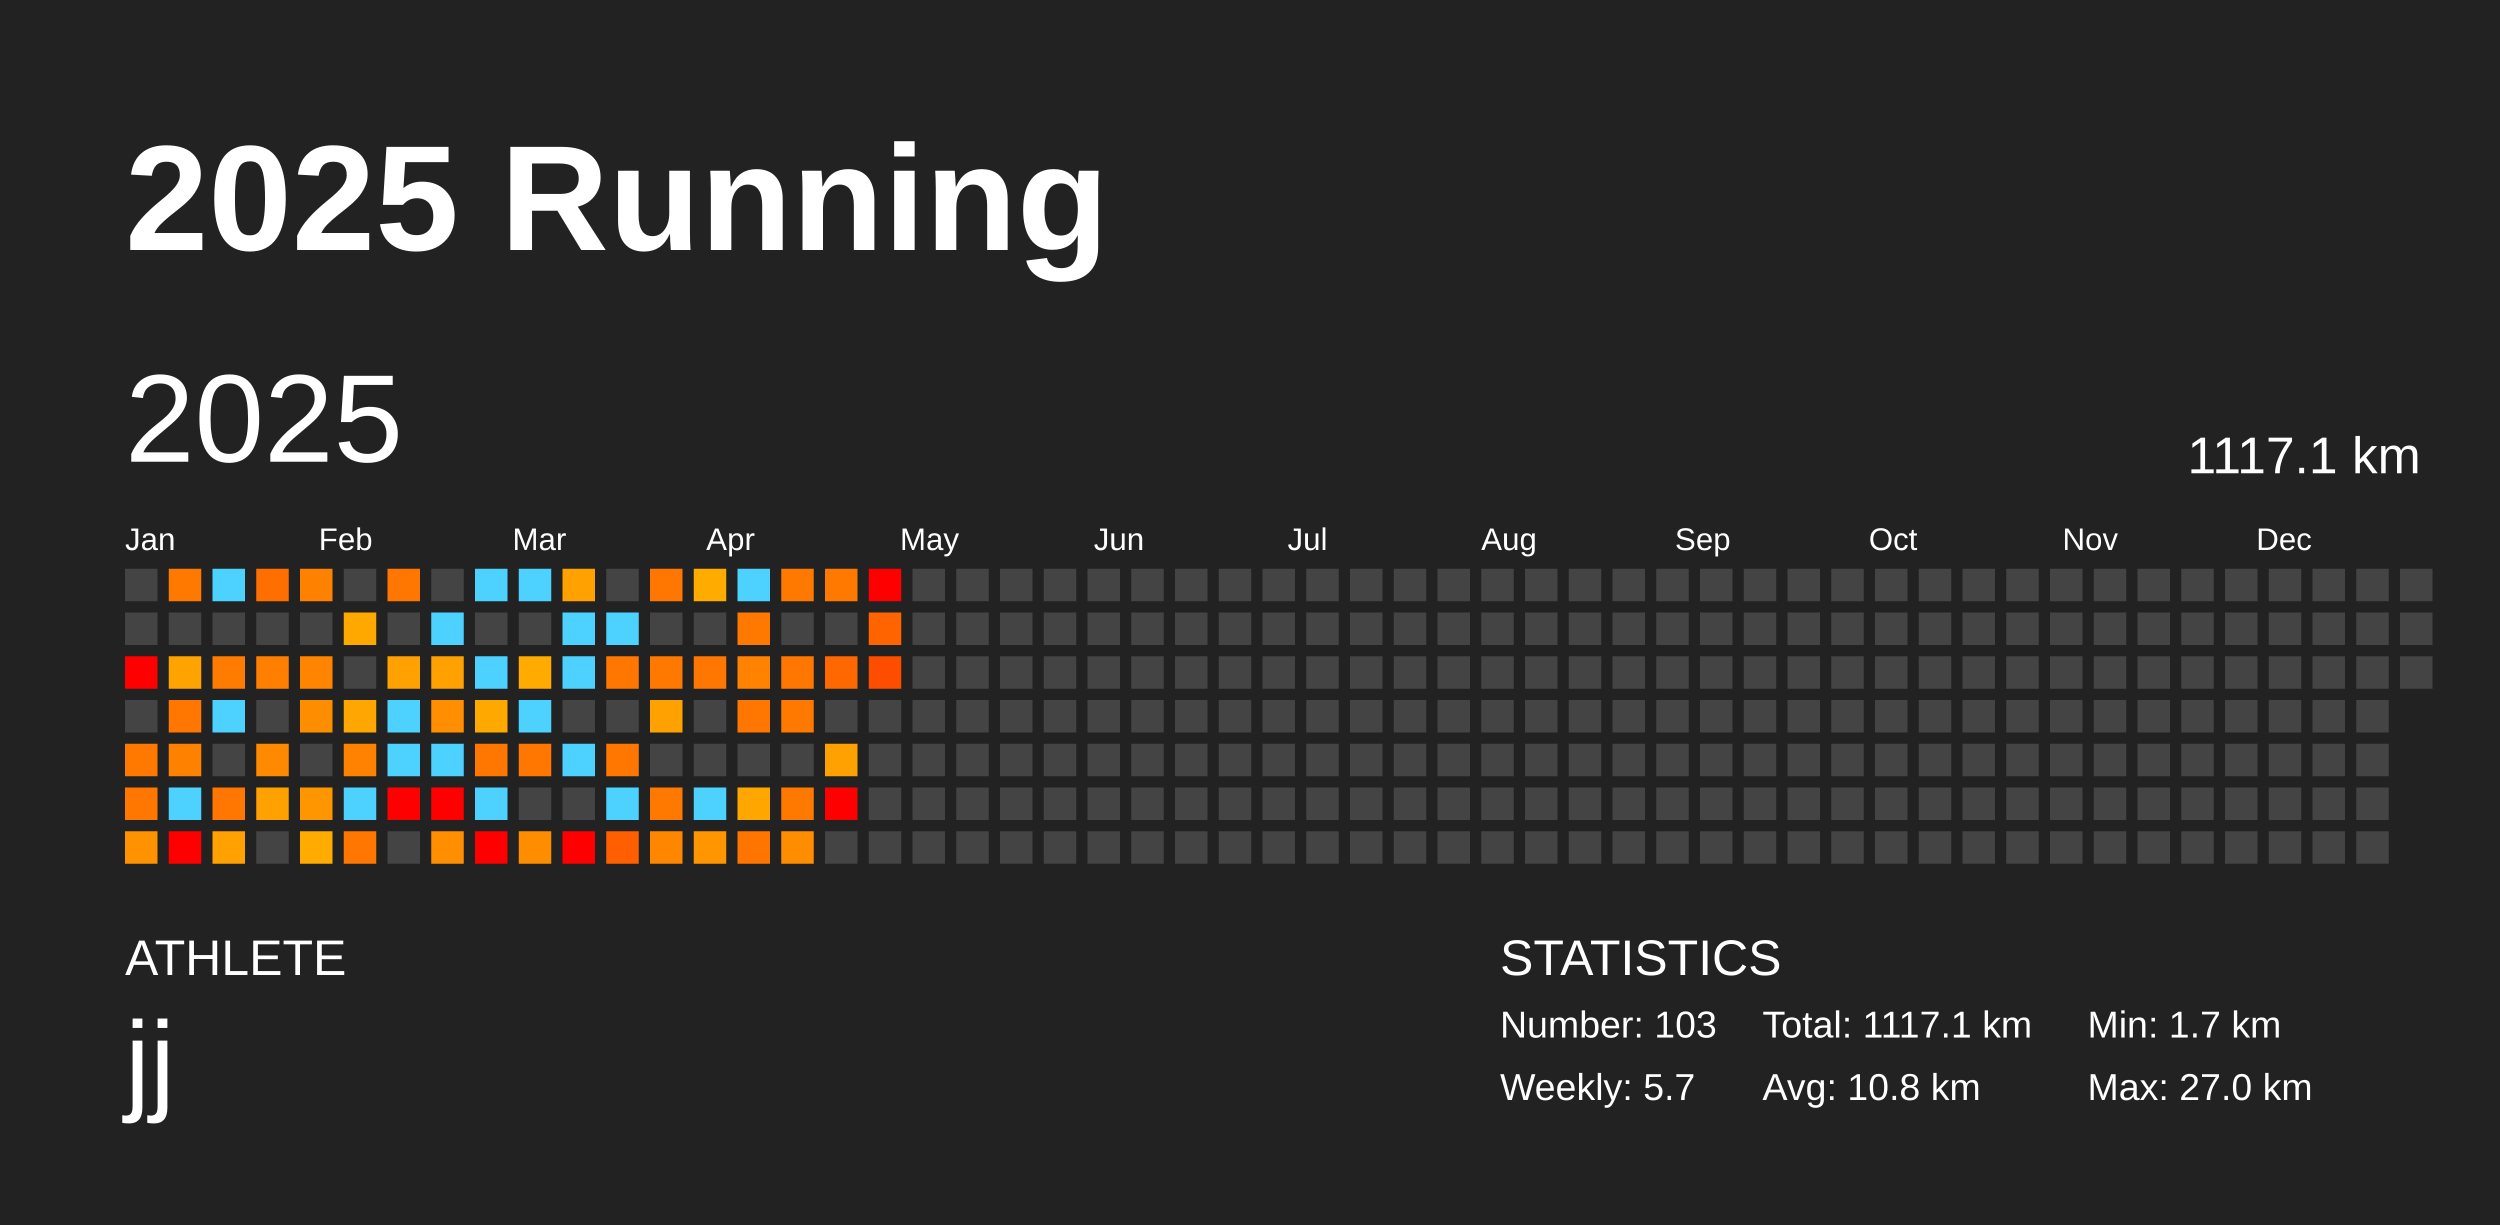
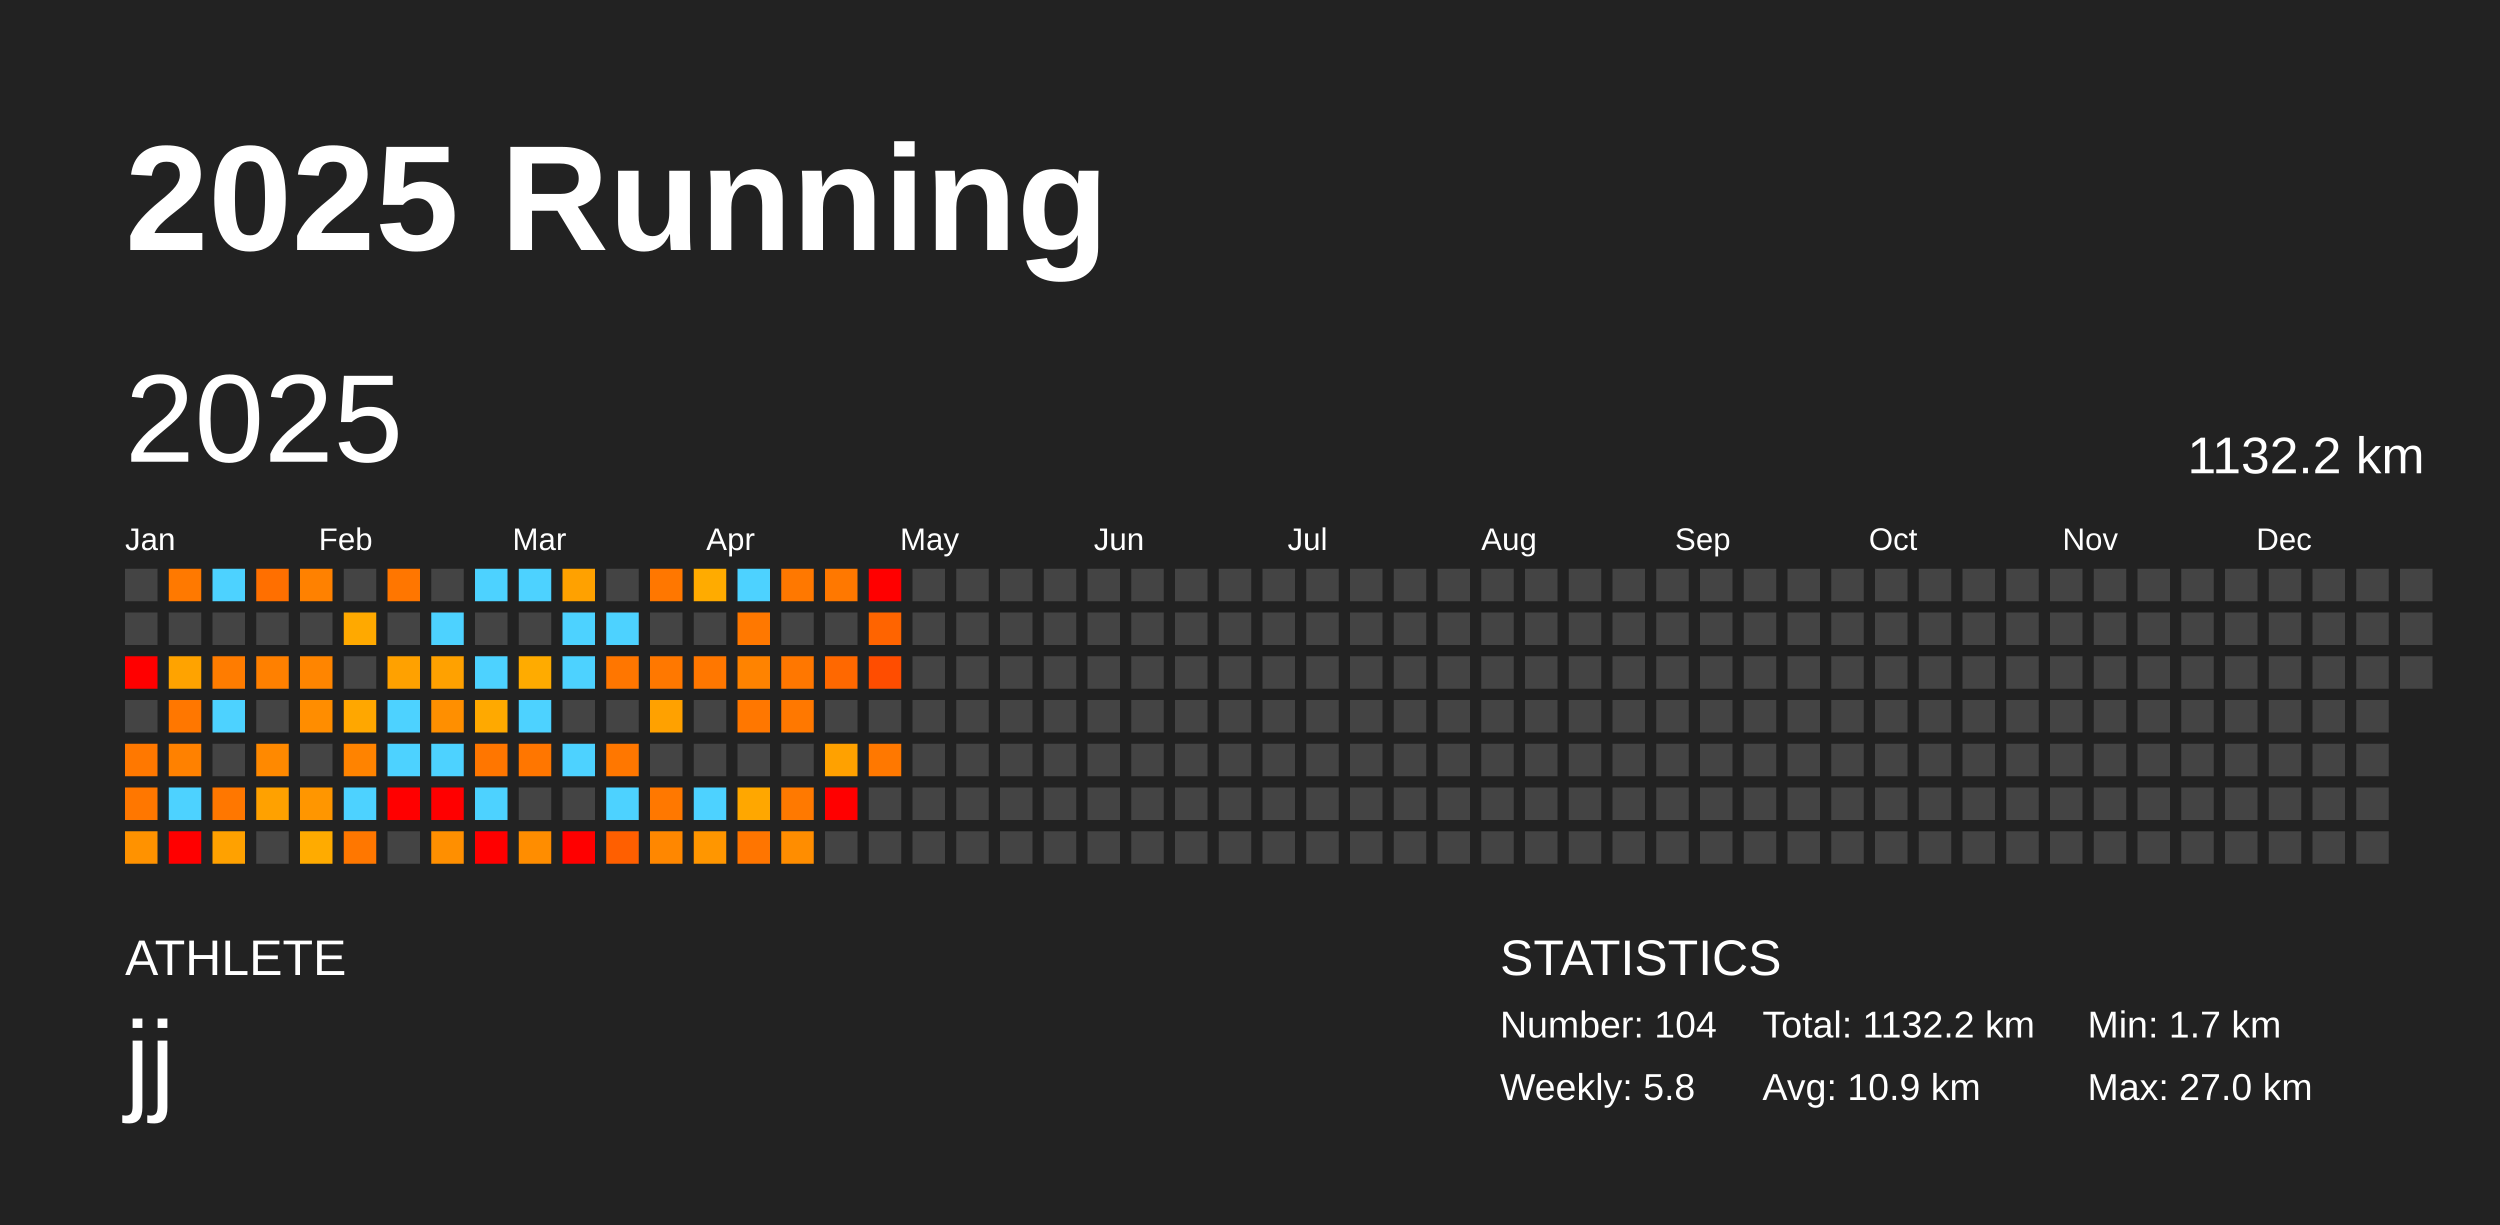
<svg xmlns="http://www.w3.org/2000/svg" baseProfile="full" height="98mm" version="1.1" viewBox="0,0,200,98" width="200mm">
  <defs />
  <rect fill="#222222" height="98" width="200" x="0" y="0" />
  <text fill="#FFFFFF" style="font-size:12px; font-family:Arial; font-weight:bold;" x="10" y="20">2025 Running</text>
  <text fill="#FFFFFF" style="font-size:4px; font-family:Arial" x="10" y="78">ATHLETE</text>
  <text fill="#FFFFFF" style="font-size:9px; font-family:Arial" x="10" y="88">jj</text>
  <text fill="#FFFFFF" style="font-size:4px; font-family:Arial" x="120" y="78">STATISTICS</text>
-   <text fill="#FFFFFF" style="font-size:3px; font-family:Arial" x="120" y="83">Number: 103</text>
-   <text fill="#FFFFFF" style="font-size:3px; font-family:Arial" x="120" y="88">Weekly: 5.7</text>
-   <text fill="#FFFFFF" style="font-size:3px; font-family:Arial" x="141" y="83">Total: 1117.1 km</text>
-   <text fill="#FFFFFF" style="font-size:3px; font-family:Arial" x="141" y="88">Avg: 10.8 km</text>
+   <text fill="#FFFFFF" style="font-size:3px; font-family:Arial" x="120" y="83">Number: 104</text>
+   <text fill="#FFFFFF" style="font-size:3px; font-family:Arial" x="120" y="88">Weekly: 5.8</text>
+   <text fill="#FFFFFF" style="font-size:3px; font-family:Arial" x="141" y="83">Total: 1132.2 km</text>
+   <text fill="#FFFFFF" style="font-size:3px; font-family:Arial" x="141" y="88">Avg: 10.9 km</text>
  <text fill="#FFFFFF" style="font-size:3px; font-family:Arial" x="167" y="83">Min: 1.7 km</text>
  <text fill="#FFFFFF" style="font-size:3px; font-family:Arial" x="167" y="88">Max: 27.0 km</text>
  <text dominant-baseline="hanging" fill="#FFFFFF" style="font-size:10.0px; font-family:Arial;" x="10" y="30">2025</text>
-   <text dominant-baseline="hanging" fill="#FFFFFF" style="font-size:4.125px; font-family:Arial;" x="175" y="35">1117.1 km</text>
+   <text dominant-baseline="hanging" fill="#FFFFFF" style="font-size:4.125px; font-family:Arial;" x="175" y="35">1132.2 km</text>
  <text fill="#FFFFFF" style="font-size:2.5px; font-family:Arial" x="10.0" y="44">Jan</text>
  <text fill="#FFFFFF" style="font-size:2.5px; font-family:Arial" x="25.5" y="44">Feb</text>
  <text fill="#FFFFFF" style="font-size:2.5px; font-family:Arial" x="41.0" y="44">Mar</text>
  <text fill="#FFFFFF" style="font-size:2.5px; font-family:Arial" x="56.5" y="44">Apr</text>
  <text fill="#FFFFFF" style="font-size:2.5px; font-family:Arial" x="72.0" y="44">May</text>
  <text fill="#FFFFFF" style="font-size:2.5px; font-family:Arial" x="87.5" y="44">Jun</text>
  <text fill="#FFFFFF" style="font-size:2.5px; font-family:Arial" x="103.0" y="44">Jul</text>
  <text fill="#FFFFFF" style="font-size:2.5px; font-family:Arial" x="118.5" y="44">Aug</text>
  <text fill="#FFFFFF" style="font-size:2.5px; font-family:Arial" x="134.0" y="44">Sep</text>
  <text fill="#FFFFFF" style="font-size:2.5px; font-family:Arial" x="149.5" y="44">Oct</text>
  <text fill="#FFFFFF" style="font-size:2.5px; font-family:Arial" x="165.0" y="44">Nov</text>
  <text fill="#FFFFFF" style="font-size:2.5px; font-family:Arial" x="180.5" y="44">Dec</text>
  <rect fill="#444444" height="2.6" width="2.6" x="10.0" y="45.5" />
  <rect fill="#444444" height="2.6" width="2.6" x="10.0" y="49.0" />
  <rect fill="red" height="2.6" width="2.6" x="10.0" y="52.5" />
  <rect fill="#444444" height="2.6" width="2.6" x="10.0" y="56.0" />
  <rect fill="#ff7800" height="2.6" width="2.6" x="10.0" y="59.5" />
  <rect fill="#ff7700" height="2.6" width="2.6" x="10.0" y="63.0" />
  <rect fill="#ff9200" height="2.6" width="2.6" x="10.0" y="66.5" />
  <rect fill="#ff7900" height="2.6" width="2.6" x="13.5" y="45.5" />
  <rect fill="#444444" height="2.6" width="2.6" x="13.5" y="49.0" />
  <rect fill="#ffa300" height="2.6" width="2.6" x="13.5" y="52.5" />
  <rect fill="#ff7700" height="2.6" width="2.6" x="13.5" y="56.0" />
  <rect fill="#ff8100" height="2.6" width="2.6" x="13.5" y="59.5" />
  <rect fill="#4dd2ff" height="2.6" width="2.6" x="13.5" y="63.0" />
  <rect fill="red" height="2.6" width="2.6" x="13.5" y="66.5" />
  <rect fill="#4dd2ff" height="2.6" width="2.6" x="17.0" y="45.5" />
  <rect fill="#444444" height="2.6" width="2.6" x="17.0" y="49.0" />
  <rect fill="#ff7c00" height="2.6" width="2.6" x="17.0" y="52.5" />
  <rect fill="#4dd2ff" height="2.6" width="2.6" x="17.0" y="56.0" />
  <rect fill="#444444" height="2.6" width="2.6" x="17.0" y="59.5" />
  <rect fill="#ff7700" height="2.6" width="2.6" x="17.0" y="63.0" />
  <rect fill="#ffa100" height="2.6" width="2.6" x="17.0" y="66.5" />
  <rect fill="#ff6f00" height="2.6" width="2.6" x="20.5" y="45.5" />
  <rect fill="#444444" height="2.6" width="2.6" x="20.5" y="49.0" />
  <rect fill="#ff8000" height="2.6" width="2.6" x="20.5" y="52.5" />
  <rect fill="#444444" height="2.6" width="2.6" x="20.5" y="56.0" />
  <rect fill="#ff8900" height="2.6" width="2.6" x="20.5" y="59.5" />
  <rect fill="#ffa100" height="2.6" width="2.6" x="20.5" y="63.0" />
  <rect fill="#444444" height="2.6" width="2.6" x="20.5" y="66.5" />
  <rect fill="#ff8100" height="2.6" width="2.6" x="24.0" y="45.5" />
  <rect fill="#444444" height="2.6" width="2.6" x="24.0" y="49.0" />
  <rect fill="#ff8500" height="2.6" width="2.6" x="24.0" y="52.5" />
  <rect fill="#ff8d00" height="2.6" width="2.6" x="24.0" y="56.0" />
  <rect fill="#444444" height="2.6" width="2.6" x="24.0" y="59.5" />
  <rect fill="#ff9600" height="2.6" width="2.6" x="24.0" y="63.0" />
  <rect fill="#ffab00" height="2.6" width="2.6" x="24.0" y="66.5" />
  <rect fill="#444444" height="2.6" width="2.6" x="27.5" y="45.5" />
  <rect fill="#ffa900" height="2.6" width="2.6" x="27.5" y="49.0" />
  <rect fill="#444444" height="2.6" width="2.6" x="27.5" y="52.5" />
  <rect fill="#ffa700" height="2.6" width="2.6" x="27.5" y="56.0" />
  <rect fill="#ff8300" height="2.6" width="2.6" x="27.5" y="59.5" />
  <rect fill="#4dd2ff" height="2.6" width="2.6" x="27.5" y="63.0" />
  <rect fill="#ff7700" height="2.6" width="2.6" x="27.5" y="66.5" />
  <rect fill="#ff7600" height="2.6" width="2.6" x="31.0" y="45.5" />
  <rect fill="#444444" height="2.6" width="2.6" x="31.0" y="49.0" />
  <rect fill="#ffa100" height="2.6" width="2.6" x="31.0" y="52.5" />
  <rect fill="#4dd2ff" height="2.6" width="2.6" x="31.0" y="56.0" />
  <rect fill="#4dd2ff" height="2.6" width="2.6" x="31.0" y="59.5" />
  <rect fill="red" height="2.6" width="2.6" x="31.0" y="63.0" />
  <rect fill="#444444" height="2.6" width="2.6" x="31.0" y="66.5" />
  <rect fill="#444444" height="2.6" width="2.6" x="34.5" y="45.5" />
  <rect fill="#4dd2ff" height="2.6" width="2.6" x="34.5" y="49.0" />
  <rect fill="#ffa100" height="2.6" width="2.6" x="34.5" y="52.5" />
  <rect fill="#ff8f00" height="2.6" width="2.6" x="34.5" y="56.0" />
  <rect fill="#4dd2ff" height="2.6" width="2.6" x="34.5" y="59.5" />
  <rect fill="red" height="2.6" width="2.6" x="34.5" y="63.0" />
  <rect fill="#ff8f00" height="2.6" width="2.6" x="34.5" y="66.5" />
  <rect fill="#4dd2ff" height="2.6" width="2.6" x="38.0" y="45.5" />
  <rect fill="#444444" height="2.6" width="2.6" x="38.0" y="49.0" />
  <rect fill="#4dd2ff" height="2.6" width="2.6" x="38.0" y="52.5" />
  <rect fill="#ffa900" height="2.6" width="2.6" x="38.0" y="56.0" />
  <rect fill="#ff7600" height="2.6" width="2.6" x="38.0" y="59.5" />
  <rect fill="#4dd2ff" height="2.6" width="2.6" x="38.0" y="63.0" />
  <rect fill="red" height="2.6" width="2.6" x="38.0" y="66.5" />
  <rect fill="#4dd2ff" height="2.6" width="2.6" x="41.5" y="45.5" />
  <rect fill="#444444" height="2.6" width="2.6" x="41.5" y="49.0" />
  <rect fill="#ffab00" height="2.6" width="2.6" x="41.5" y="52.5" />
  <rect fill="#4dd2ff" height="2.6" width="2.6" x="41.5" y="56.0" />
  <rect fill="#ff7600" height="2.6" width="2.6" x="41.5" y="59.5" />
  <rect fill="#444444" height="2.6" width="2.6" x="41.5" y="63.0" />
  <rect fill="#ff8d00" height="2.6" width="2.6" x="41.5" y="66.5" />
  <rect fill="#ffa100" height="2.6" width="2.6" x="45.0" y="45.5" />
  <rect fill="#4dd2ff" height="2.6" width="2.6" x="45.0" y="49.0" />
  <rect fill="#4dd2ff" height="2.6" width="2.6" x="45.0" y="52.5" />
  <rect fill="#444444" height="2.6" width="2.6" x="45.0" y="56.0" />
  <rect fill="#4dd2ff" height="2.6" width="2.6" x="45.0" y="59.5" />
  <rect fill="#444444" height="2.6" width="2.6" x="45.0" y="63.0" />
  <rect fill="red" height="2.6" width="2.6" x="45.0" y="66.5" />
  <rect fill="#444444" height="2.6" width="2.6" x="48.5" y="45.5" />
  <rect fill="#4dd2ff" height="2.6" width="2.6" x="48.5" y="49.0" />
  <rect fill="#ff7600" height="2.6" width="2.6" x="48.5" y="52.5" />
  <rect fill="#444444" height="2.6" width="2.6" x="48.5" y="56.0" />
  <rect fill="#ff7700" height="2.6" width="2.6" x="48.5" y="59.5" />
  <rect fill="#4dd2ff" height="2.6" width="2.6" x="48.5" y="63.0" />
  <rect fill="#ff5f00" height="2.6" width="2.6" x="48.5" y="66.5" />
  <rect fill="#ff7700" height="2.6" width="2.6" x="52.0" y="45.5" />
  <rect fill="#444444" height="2.6" width="2.6" x="52.0" y="49.0" />
  <rect fill="#ff7800" height="2.6" width="2.6" x="52.0" y="52.5" />
  <rect fill="#ffa100" height="2.6" width="2.6" x="52.0" y="56.0" />
  <rect fill="#444444" height="2.6" width="2.6" x="52.0" y="59.5" />
  <rect fill="#ff7800" height="2.6" width="2.6" x="52.0" y="63.0" />
  <rect fill="#ff8700" height="2.6" width="2.6" x="52.0" y="66.5" />
  <rect fill="#ffab00" height="2.6" width="2.6" x="55.5" y="45.5" />
  <rect fill="#444444" height="2.6" width="2.6" x="55.5" y="49.0" />
  <rect fill="#ff7700" height="2.6" width="2.6" x="55.5" y="52.5" />
  <rect fill="#444444" height="2.6" width="2.6" x="55.5" y="56.0" />
  <rect fill="#444444" height="2.6" width="2.6" x="55.5" y="59.5" />
  <rect fill="#4dd2ff" height="2.6" width="2.6" x="55.5" y="63.0" />
  <rect fill="#ff9600" height="2.6" width="2.6" x="55.5" y="66.5" />
  <rect fill="#4dd2ff" height="2.6" width="2.6" x="59.0" y="45.5" />
  <rect fill="#ff7800" height="2.6" width="2.6" x="59.0" y="49.0" />
  <rect fill="#ff8300" height="2.6" width="2.6" x="59.0" y="52.5" />
  <rect fill="#ff7700" height="2.6" width="2.6" x="59.0" y="56.0" />
  <rect fill="#444444" height="2.6" width="2.6" x="59.0" y="59.5" />
  <rect fill="#ffa700" height="2.6" width="2.6" x="59.0" y="63.0" />
  <rect fill="#ff7500" height="2.6" width="2.6" x="59.0" y="66.5" />
  <rect fill="#ff7800" height="2.6" width="2.6" x="62.5" y="45.5" />
  <rect fill="#444444" height="2.6" width="2.6" x="62.5" y="49.0" />
  <rect fill="#ff7700" height="2.6" width="2.6" x="62.5" y="52.5" />
  <rect fill="#ff7800" height="2.6" width="2.6" x="62.5" y="56.0" />
  <rect fill="#444444" height="2.6" width="2.6" x="62.5" y="59.5" />
  <rect fill="#ff7900" height="2.6" width="2.6" x="62.5" y="63.0" />
  <rect fill="#ff8d00" height="2.6" width="2.6" x="62.5" y="66.5" />
  <rect fill="#ff7800" height="2.6" width="2.6" x="66.0" y="45.5" />
  <rect fill="#444444" height="2.6" width="2.6" x="66.0" y="49.0" />
  <rect fill="#ff6800" height="2.6" width="2.6" x="66.0" y="52.5" />
  <rect fill="#444444" height="2.6" width="2.6" x="66.0" y="56.0" />
  <rect fill="#ffa100" height="2.6" width="2.6" x="66.0" y="59.5" />
  <rect fill="red" height="2.6" width="2.6" x="66.0" y="63.0" />
  <rect fill="#444444" height="2.6" width="2.6" x="66.0" y="66.5" />
  <rect fill="red" height="2.6" width="2.6" x="69.5" y="45.5" />
  <rect fill="#ff6400" height="2.6" width="2.6" x="69.5" y="49.0" />
  <rect fill="#ff4d00" height="2.6" width="2.6" x="69.5" y="52.5" />
  <rect fill="#444444" height="2.6" width="2.6" x="69.5" y="56.0" />
-   <rect fill="#444444" height="2.6" width="2.6" x="69.5" y="59.5" />
+   <rect fill="#ff7800" height="2.6" width="2.6" x="69.5" y="59.5" />
  <rect fill="#444444" height="2.6" width="2.6" x="69.5" y="63.0" />
  <rect fill="#444444" height="2.6" width="2.6" x="69.5" y="66.5" />
  <rect fill="#444444" height="2.6" width="2.6" x="73.0" y="45.5" />
  <rect fill="#444444" height="2.6" width="2.6" x="73.0" y="49.0" />
  <rect fill="#444444" height="2.6" width="2.6" x="73.0" y="52.5" />
  <rect fill="#444444" height="2.6" width="2.6" x="73.0" y="56.0" />
  <rect fill="#444444" height="2.6" width="2.6" x="73.0" y="59.5" />
  <rect fill="#444444" height="2.6" width="2.6" x="73.0" y="63.0" />
  <rect fill="#444444" height="2.6" width="2.6" x="73.0" y="66.5" />
  <rect fill="#444444" height="2.6" width="2.6" x="76.5" y="45.5" />
  <rect fill="#444444" height="2.6" width="2.6" x="76.5" y="49.0" />
  <rect fill="#444444" height="2.6" width="2.6" x="76.5" y="52.5" />
  <rect fill="#444444" height="2.6" width="2.6" x="76.5" y="56.0" />
  <rect fill="#444444" height="2.6" width="2.6" x="76.5" y="59.5" />
  <rect fill="#444444" height="2.6" width="2.6" x="76.5" y="63.0" />
  <rect fill="#444444" height="2.6" width="2.6" x="76.5" y="66.5" />
  <rect fill="#444444" height="2.6" width="2.6" x="80.0" y="45.5" />
  <rect fill="#444444" height="2.6" width="2.6" x="80.0" y="49.0" />
  <rect fill="#444444" height="2.6" width="2.6" x="80.0" y="52.5" />
  <rect fill="#444444" height="2.6" width="2.6" x="80.0" y="56.0" />
  <rect fill="#444444" height="2.6" width="2.6" x="80.0" y="59.5" />
  <rect fill="#444444" height="2.6" width="2.6" x="80.0" y="63.0" />
  <rect fill="#444444" height="2.6" width="2.6" x="80.0" y="66.5" />
  <rect fill="#444444" height="2.6" width="2.6" x="83.5" y="45.5" />
  <rect fill="#444444" height="2.6" width="2.6" x="83.5" y="49.0" />
  <rect fill="#444444" height="2.6" width="2.6" x="83.5" y="52.5" />
  <rect fill="#444444" height="2.6" width="2.6" x="83.5" y="56.0" />
  <rect fill="#444444" height="2.6" width="2.6" x="83.5" y="59.5" />
  <rect fill="#444444" height="2.6" width="2.6" x="83.5" y="63.0" />
  <rect fill="#444444" height="2.6" width="2.6" x="83.5" y="66.5" />
  <rect fill="#444444" height="2.6" width="2.6" x="87.0" y="45.5" />
  <rect fill="#444444" height="2.6" width="2.6" x="87.0" y="49.0" />
  <rect fill="#444444" height="2.6" width="2.6" x="87.0" y="52.5" />
  <rect fill="#444444" height="2.6" width="2.6" x="87.0" y="56.0" />
  <rect fill="#444444" height="2.6" width="2.6" x="87.0" y="59.5" />
  <rect fill="#444444" height="2.6" width="2.6" x="87.0" y="63.0" />
  <rect fill="#444444" height="2.6" width="2.6" x="87.0" y="66.5" />
  <rect fill="#444444" height="2.6" width="2.6" x="90.5" y="45.5" />
  <rect fill="#444444" height="2.6" width="2.6" x="90.5" y="49.0" />
  <rect fill="#444444" height="2.6" width="2.6" x="90.5" y="52.5" />
  <rect fill="#444444" height="2.6" width="2.6" x="90.5" y="56.0" />
  <rect fill="#444444" height="2.6" width="2.6" x="90.5" y="59.5" />
  <rect fill="#444444" height="2.6" width="2.6" x="90.5" y="63.0" />
  <rect fill="#444444" height="2.6" width="2.6" x="90.5" y="66.5" />
  <rect fill="#444444" height="2.6" width="2.6" x="94.0" y="45.5" />
  <rect fill="#444444" height="2.6" width="2.6" x="94.0" y="49.0" />
  <rect fill="#444444" height="2.6" width="2.6" x="94.0" y="52.5" />
  <rect fill="#444444" height="2.6" width="2.6" x="94.0" y="56.0" />
  <rect fill="#444444" height="2.6" width="2.6" x="94.0" y="59.5" />
  <rect fill="#444444" height="2.6" width="2.6" x="94.0" y="63.0" />
  <rect fill="#444444" height="2.6" width="2.6" x="94.0" y="66.5" />
  <rect fill="#444444" height="2.6" width="2.6" x="97.5" y="45.5" />
  <rect fill="#444444" height="2.6" width="2.6" x="97.5" y="49.0" />
  <rect fill="#444444" height="2.6" width="2.6" x="97.5" y="52.5" />
  <rect fill="#444444" height="2.6" width="2.6" x="97.5" y="56.0" />
  <rect fill="#444444" height="2.6" width="2.6" x="97.5" y="59.5" />
  <rect fill="#444444" height="2.6" width="2.6" x="97.5" y="63.0" />
  <rect fill="#444444" height="2.6" width="2.6" x="97.5" y="66.5" />
  <rect fill="#444444" height="2.6" width="2.6" x="101.0" y="45.5" />
  <rect fill="#444444" height="2.6" width="2.6" x="101.0" y="49.0" />
  <rect fill="#444444" height="2.6" width="2.6" x="101.0" y="52.5" />
  <rect fill="#444444" height="2.6" width="2.6" x="101.0" y="56.0" />
  <rect fill="#444444" height="2.6" width="2.6" x="101.0" y="59.5" />
  <rect fill="#444444" height="2.6" width="2.6" x="101.0" y="63.0" />
  <rect fill="#444444" height="2.6" width="2.6" x="101.0" y="66.5" />
  <rect fill="#444444" height="2.6" width="2.6" x="104.5" y="45.5" />
  <rect fill="#444444" height="2.6" width="2.6" x="104.5" y="49.0" />
  <rect fill="#444444" height="2.6" width="2.6" x="104.5" y="52.5" />
  <rect fill="#444444" height="2.6" width="2.6" x="104.5" y="56.0" />
  <rect fill="#444444" height="2.6" width="2.6" x="104.5" y="59.5" />
  <rect fill="#444444" height="2.6" width="2.6" x="104.5" y="63.0" />
  <rect fill="#444444" height="2.6" width="2.6" x="104.5" y="66.5" />
  <rect fill="#444444" height="2.6" width="2.6" x="108.0" y="45.5" />
  <rect fill="#444444" height="2.6" width="2.6" x="108.0" y="49.0" />
  <rect fill="#444444" height="2.6" width="2.6" x="108.0" y="52.5" />
  <rect fill="#444444" height="2.6" width="2.6" x="108.0" y="56.0" />
  <rect fill="#444444" height="2.6" width="2.6" x="108.0" y="59.5" />
  <rect fill="#444444" height="2.6" width="2.6" x="108.0" y="63.0" />
  <rect fill="#444444" height="2.6" width="2.6" x="108.0" y="66.5" />
  <rect fill="#444444" height="2.6" width="2.6" x="111.5" y="45.5" />
  <rect fill="#444444" height="2.6" width="2.6" x="111.5" y="49.0" />
  <rect fill="#444444" height="2.6" width="2.6" x="111.5" y="52.5" />
  <rect fill="#444444" height="2.6" width="2.6" x="111.5" y="56.0" />
  <rect fill="#444444" height="2.6" width="2.6" x="111.5" y="59.5" />
  <rect fill="#444444" height="2.6" width="2.6" x="111.5" y="63.0" />
  <rect fill="#444444" height="2.6" width="2.6" x="111.5" y="66.5" />
  <rect fill="#444444" height="2.6" width="2.6" x="115.0" y="45.5" />
  <rect fill="#444444" height="2.6" width="2.6" x="115.0" y="49.0" />
  <rect fill="#444444" height="2.6" width="2.6" x="115.0" y="52.5" />
  <rect fill="#444444" height="2.6" width="2.6" x="115.0" y="56.0" />
  <rect fill="#444444" height="2.6" width="2.6" x="115.0" y="59.5" />
  <rect fill="#444444" height="2.6" width="2.6" x="115.0" y="63.0" />
  <rect fill="#444444" height="2.6" width="2.6" x="115.0" y="66.5" />
  <rect fill="#444444" height="2.6" width="2.6" x="118.5" y="45.5" />
  <rect fill="#444444" height="2.6" width="2.6" x="118.5" y="49.0" />
  <rect fill="#444444" height="2.6" width="2.6" x="118.5" y="52.5" />
  <rect fill="#444444" height="2.6" width="2.6" x="118.5" y="56.0" />
  <rect fill="#444444" height="2.6" width="2.6" x="118.5" y="59.5" />
  <rect fill="#444444" height="2.6" width="2.6" x="118.5" y="63.0" />
  <rect fill="#444444" height="2.6" width="2.6" x="118.5" y="66.5" />
  <rect fill="#444444" height="2.6" width="2.6" x="122.0" y="45.5" />
  <rect fill="#444444" height="2.6" width="2.6" x="122.0" y="49.0" />
  <rect fill="#444444" height="2.6" width="2.6" x="122.0" y="52.5" />
  <rect fill="#444444" height="2.6" width="2.6" x="122.0" y="56.0" />
  <rect fill="#444444" height="2.6" width="2.6" x="122.0" y="59.5" />
  <rect fill="#444444" height="2.6" width="2.6" x="122.0" y="63.0" />
  <rect fill="#444444" height="2.6" width="2.6" x="122.0" y="66.5" />
  <rect fill="#444444" height="2.6" width="2.6" x="125.5" y="45.5" />
  <rect fill="#444444" height="2.6" width="2.6" x="125.5" y="49.0" />
  <rect fill="#444444" height="2.6" width="2.6" x="125.5" y="52.5" />
  <rect fill="#444444" height="2.6" width="2.6" x="125.5" y="56.0" />
  <rect fill="#444444" height="2.6" width="2.6" x="125.5" y="59.5" />
  <rect fill="#444444" height="2.6" width="2.6" x="125.5" y="63.0" />
  <rect fill="#444444" height="2.6" width="2.6" x="125.5" y="66.5" />
  <rect fill="#444444" height="2.6" width="2.6" x="129.0" y="45.5" />
  <rect fill="#444444" height="2.6" width="2.6" x="129.0" y="49.0" />
  <rect fill="#444444" height="2.6" width="2.6" x="129.0" y="52.5" />
  <rect fill="#444444" height="2.6" width="2.6" x="129.0" y="56.0" />
  <rect fill="#444444" height="2.6" width="2.6" x="129.0" y="59.5" />
  <rect fill="#444444" height="2.6" width="2.6" x="129.0" y="63.0" />
  <rect fill="#444444" height="2.6" width="2.6" x="129.0" y="66.5" />
  <rect fill="#444444" height="2.6" width="2.6" x="132.5" y="45.5" />
  <rect fill="#444444" height="2.6" width="2.6" x="132.5" y="49.0" />
  <rect fill="#444444" height="2.6" width="2.6" x="132.5" y="52.5" />
  <rect fill="#444444" height="2.6" width="2.6" x="132.5" y="56.0" />
  <rect fill="#444444" height="2.6" width="2.6" x="132.5" y="59.5" />
  <rect fill="#444444" height="2.6" width="2.6" x="132.5" y="63.0" />
  <rect fill="#444444" height="2.6" width="2.6" x="132.5" y="66.5" />
  <rect fill="#444444" height="2.6" width="2.6" x="136.0" y="45.5" />
  <rect fill="#444444" height="2.6" width="2.6" x="136.0" y="49.0" />
  <rect fill="#444444" height="2.6" width="2.6" x="136.0" y="52.5" />
  <rect fill="#444444" height="2.6" width="2.6" x="136.0" y="56.0" />
  <rect fill="#444444" height="2.6" width="2.6" x="136.0" y="59.5" />
  <rect fill="#444444" height="2.6" width="2.6" x="136.0" y="63.0" />
  <rect fill="#444444" height="2.6" width="2.6" x="136.0" y="66.5" />
  <rect fill="#444444" height="2.6" width="2.6" x="139.5" y="45.5" />
  <rect fill="#444444" height="2.6" width="2.6" x="139.5" y="49.0" />
  <rect fill="#444444" height="2.6" width="2.6" x="139.5" y="52.5" />
  <rect fill="#444444" height="2.6" width="2.6" x="139.5" y="56.0" />
  <rect fill="#444444" height="2.6" width="2.6" x="139.5" y="59.5" />
  <rect fill="#444444" height="2.6" width="2.6" x="139.5" y="63.0" />
  <rect fill="#444444" height="2.6" width="2.6" x="139.5" y="66.5" />
  <rect fill="#444444" height="2.6" width="2.6" x="143.0" y="45.5" />
  <rect fill="#444444" height="2.6" width="2.6" x="143.0" y="49.0" />
  <rect fill="#444444" height="2.6" width="2.6" x="143.0" y="52.5" />
  <rect fill="#444444" height="2.6" width="2.6" x="143.0" y="56.0" />
  <rect fill="#444444" height="2.6" width="2.6" x="143.0" y="59.5" />
  <rect fill="#444444" height="2.6" width="2.6" x="143.0" y="63.0" />
  <rect fill="#444444" height="2.6" width="2.6" x="143.0" y="66.5" />
  <rect fill="#444444" height="2.6" width="2.6" x="146.5" y="45.5" />
  <rect fill="#444444" height="2.6" width="2.6" x="146.5" y="49.0" />
  <rect fill="#444444" height="2.6" width="2.6" x="146.5" y="52.5" />
  <rect fill="#444444" height="2.6" width="2.6" x="146.5" y="56.0" />
  <rect fill="#444444" height="2.6" width="2.6" x="146.5" y="59.5" />
  <rect fill="#444444" height="2.6" width="2.6" x="146.5" y="63.0" />
  <rect fill="#444444" height="2.6" width="2.6" x="146.5" y="66.5" />
  <rect fill="#444444" height="2.6" width="2.6" x="150.0" y="45.5" />
  <rect fill="#444444" height="2.6" width="2.6" x="150.0" y="49.0" />
  <rect fill="#444444" height="2.6" width="2.6" x="150.0" y="52.5" />
  <rect fill="#444444" height="2.6" width="2.6" x="150.0" y="56.0" />
  <rect fill="#444444" height="2.6" width="2.6" x="150.0" y="59.5" />
  <rect fill="#444444" height="2.6" width="2.6" x="150.0" y="63.0" />
  <rect fill="#444444" height="2.6" width="2.6" x="150.0" y="66.5" />
  <rect fill="#444444" height="2.6" width="2.6" x="153.5" y="45.5" />
  <rect fill="#444444" height="2.6" width="2.6" x="153.5" y="49.0" />
  <rect fill="#444444" height="2.6" width="2.6" x="153.5" y="52.5" />
  <rect fill="#444444" height="2.6" width="2.6" x="153.5" y="56.0" />
  <rect fill="#444444" height="2.6" width="2.6" x="153.5" y="59.5" />
  <rect fill="#444444" height="2.6" width="2.6" x="153.5" y="63.0" />
  <rect fill="#444444" height="2.6" width="2.6" x="153.5" y="66.5" />
  <rect fill="#444444" height="2.6" width="2.6" x="157.0" y="45.5" />
  <rect fill="#444444" height="2.6" width="2.6" x="157.0" y="49.0" />
  <rect fill="#444444" height="2.6" width="2.6" x="157.0" y="52.5" />
  <rect fill="#444444" height="2.6" width="2.6" x="157.0" y="56.0" />
  <rect fill="#444444" height="2.6" width="2.6" x="157.0" y="59.5" />
  <rect fill="#444444" height="2.6" width="2.6" x="157.0" y="63.0" />
  <rect fill="#444444" height="2.6" width="2.6" x="157.0" y="66.5" />
  <rect fill="#444444" height="2.6" width="2.6" x="160.5" y="45.5" />
  <rect fill="#444444" height="2.6" width="2.6" x="160.5" y="49.0" />
  <rect fill="#444444" height="2.6" width="2.6" x="160.5" y="52.5" />
  <rect fill="#444444" height="2.6" width="2.6" x="160.5" y="56.0" />
  <rect fill="#444444" height="2.6" width="2.6" x="160.5" y="59.5" />
  <rect fill="#444444" height="2.6" width="2.6" x="160.5" y="63.0" />
  <rect fill="#444444" height="2.6" width="2.6" x="160.5" y="66.5" />
  <rect fill="#444444" height="2.6" width="2.6" x="164.0" y="45.5" />
  <rect fill="#444444" height="2.6" width="2.6" x="164.0" y="49.0" />
  <rect fill="#444444" height="2.6" width="2.6" x="164.0" y="52.5" />
  <rect fill="#444444" height="2.6" width="2.6" x="164.0" y="56.0" />
  <rect fill="#444444" height="2.6" width="2.6" x="164.0" y="59.5" />
  <rect fill="#444444" height="2.6" width="2.6" x="164.0" y="63.0" />
  <rect fill="#444444" height="2.6" width="2.6" x="164.0" y="66.5" />
  <rect fill="#444444" height="2.6" width="2.6" x="167.5" y="45.5" />
  <rect fill="#444444" height="2.6" width="2.6" x="167.5" y="49.0" />
  <rect fill="#444444" height="2.6" width="2.6" x="167.5" y="52.5" />
  <rect fill="#444444" height="2.6" width="2.6" x="167.5" y="56.0" />
  <rect fill="#444444" height="2.6" width="2.6" x="167.5" y="59.5" />
  <rect fill="#444444" height="2.6" width="2.6" x="167.5" y="63.0" />
  <rect fill="#444444" height="2.6" width="2.6" x="167.5" y="66.5" />
  <rect fill="#444444" height="2.6" width="2.6" x="171.0" y="45.5" />
  <rect fill="#444444" height="2.6" width="2.6" x="171.0" y="49.0" />
  <rect fill="#444444" height="2.6" width="2.6" x="171.0" y="52.5" />
  <rect fill="#444444" height="2.6" width="2.6" x="171.0" y="56.0" />
  <rect fill="#444444" height="2.6" width="2.6" x="171.0" y="59.5" />
  <rect fill="#444444" height="2.6" width="2.6" x="171.0" y="63.0" />
  <rect fill="#444444" height="2.6" width="2.6" x="171.0" y="66.5" />
  <rect fill="#444444" height="2.6" width="2.6" x="174.5" y="45.5" />
  <rect fill="#444444" height="2.6" width="2.6" x="174.5" y="49.0" />
  <rect fill="#444444" height="2.6" width="2.6" x="174.5" y="52.5" />
  <rect fill="#444444" height="2.6" width="2.6" x="174.5" y="56.0" />
  <rect fill="#444444" height="2.6" width="2.6" x="174.5" y="59.5" />
  <rect fill="#444444" height="2.6" width="2.6" x="174.5" y="63.0" />
  <rect fill="#444444" height="2.6" width="2.6" x="174.5" y="66.5" />
  <rect fill="#444444" height="2.6" width="2.6" x="178.0" y="45.5" />
  <rect fill="#444444" height="2.6" width="2.6" x="178.0" y="49.0" />
  <rect fill="#444444" height="2.6" width="2.6" x="178.0" y="52.5" />
  <rect fill="#444444" height="2.6" width="2.6" x="178.0" y="56.0" />
  <rect fill="#444444" height="2.6" width="2.6" x="178.0" y="59.5" />
  <rect fill="#444444" height="2.6" width="2.6" x="178.0" y="63.0" />
  <rect fill="#444444" height="2.6" width="2.6" x="178.0" y="66.5" />
  <rect fill="#444444" height="2.6" width="2.6" x="181.5" y="45.5" />
  <rect fill="#444444" height="2.6" width="2.6" x="181.5" y="49.0" />
  <rect fill="#444444" height="2.6" width="2.6" x="181.5" y="52.5" />
  <rect fill="#444444" height="2.6" width="2.6" x="181.5" y="56.0" />
  <rect fill="#444444" height="2.6" width="2.6" x="181.5" y="59.5" />
  <rect fill="#444444" height="2.6" width="2.6" x="181.5" y="63.0" />
  <rect fill="#444444" height="2.6" width="2.6" x="181.5" y="66.5" />
  <rect fill="#444444" height="2.6" width="2.6" x="185.0" y="45.5" />
  <rect fill="#444444" height="2.6" width="2.6" x="185.0" y="49.0" />
  <rect fill="#444444" height="2.6" width="2.6" x="185.0" y="52.5" />
  <rect fill="#444444" height="2.6" width="2.6" x="185.0" y="56.0" />
  <rect fill="#444444" height="2.6" width="2.6" x="185.0" y="59.5" />
  <rect fill="#444444" height="2.6" width="2.6" x="185.0" y="63.0" />
  <rect fill="#444444" height="2.6" width="2.6" x="185.0" y="66.5" />
  <rect fill="#444444" height="2.6" width="2.6" x="188.5" y="45.5" />
  <rect fill="#444444" height="2.6" width="2.6" x="188.5" y="49.0" />
  <rect fill="#444444" height="2.6" width="2.6" x="188.5" y="52.5" />
  <rect fill="#444444" height="2.6" width="2.6" x="188.5" y="56.0" />
  <rect fill="#444444" height="2.6" width="2.6" x="188.5" y="59.5" />
  <rect fill="#444444" height="2.6" width="2.6" x="188.5" y="63.0" />
  <rect fill="#444444" height="2.6" width="2.6" x="188.5" y="66.5" />
  <rect fill="#444444" height="2.6" width="2.6" x="192.0" y="45.5" />
  <rect fill="#444444" height="2.6" width="2.6" x="192.0" y="49.0" />
  <rect fill="#444444" height="2.6" width="2.6" x="192.0" y="52.5" />
</svg>
